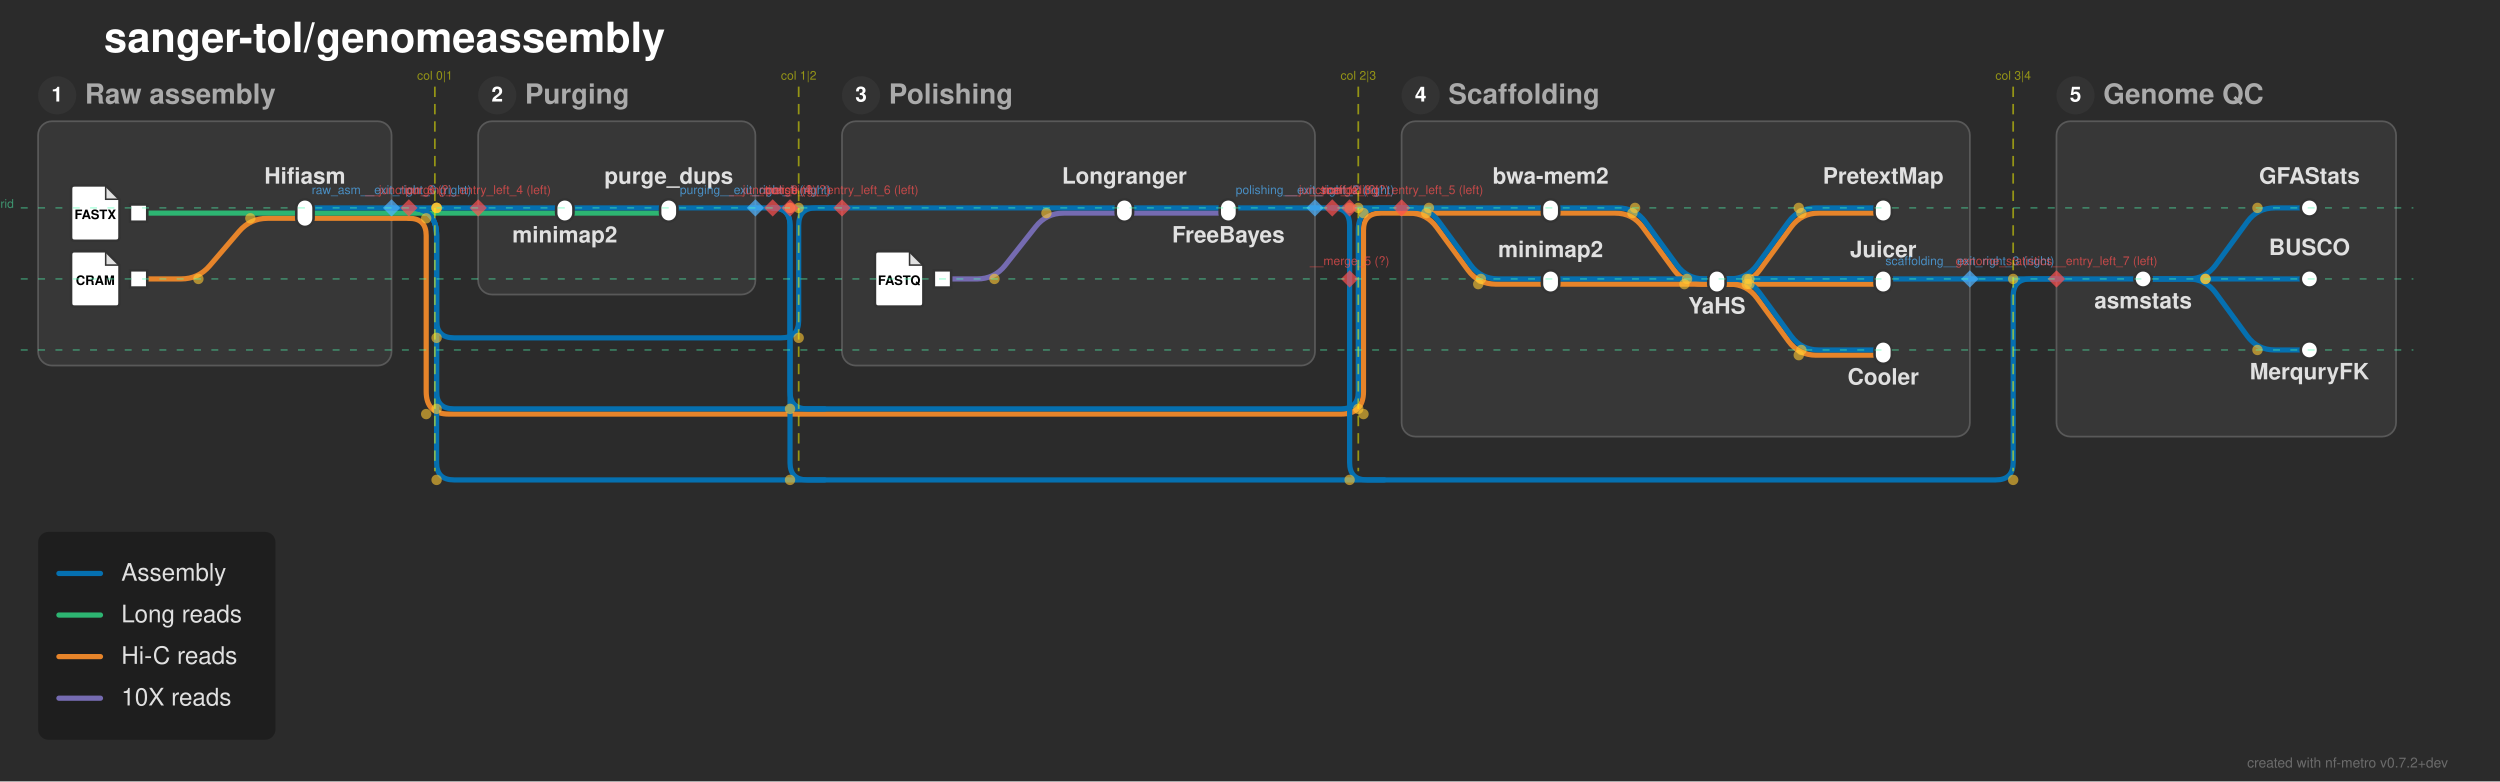
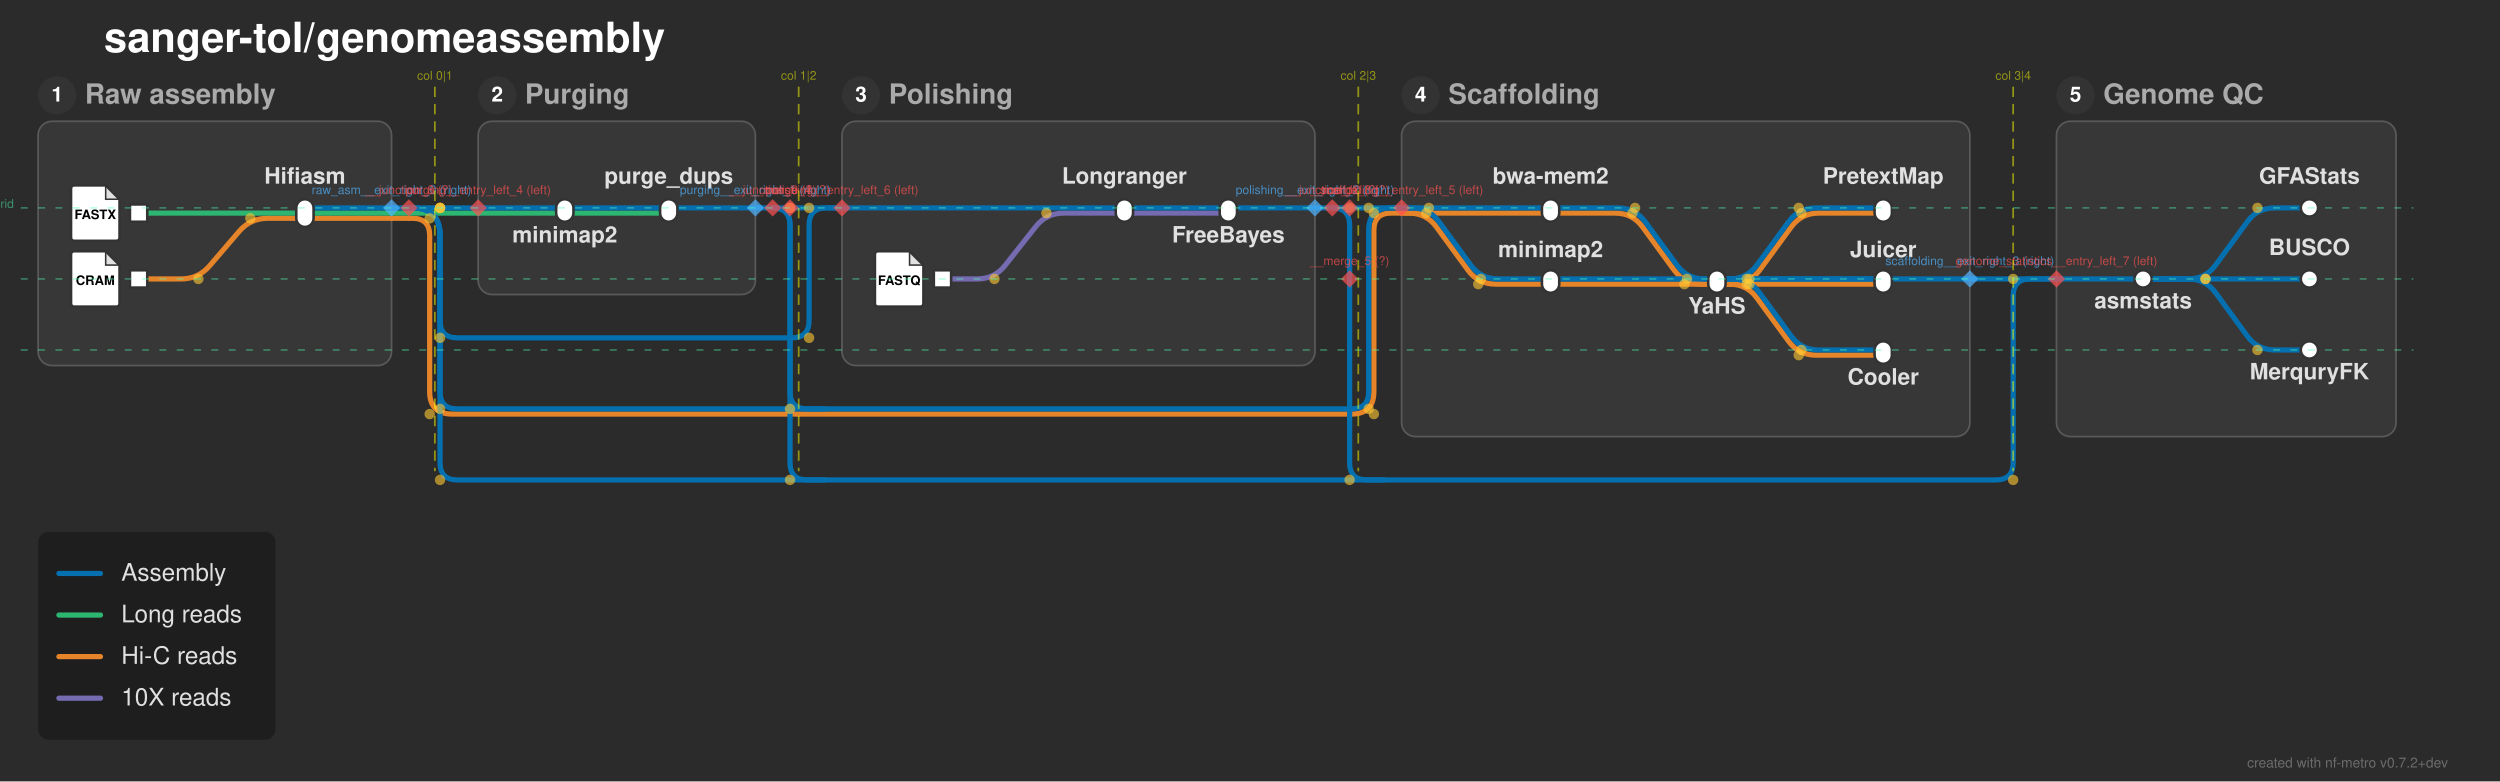
<svg xmlns="http://www.w3.org/2000/svg" width="1443" height="451" viewBox="0 0 1443 451">
  <defs>
</defs>
  <rect x="0" y="0" width="1443" height="451" fill="#2b2b2b" />
  <text x="60.0" y="30.0" font-size="24.0" fill="#ffffff" font-family="'Helvetica Neue', Helvetica, Arial, sans-serif" font-weight="bold" class="nf-metro-title">sanger-tol/genomeassembly</text>
  <rect x="22.0" y="70.0" width="204.0" height="141.0" rx="8" ry="8" fill="#373737" stroke="#595959" stroke-width="1.0" class="nf-metro-section-box" data-section-id="raw_asm" data-section-lines="assemblies,hic_reads,long_reads" />
  <circle cx="33.0" cy="55.0" r="11" fill="#333333" class="nf-metro-section-num-circle" data-section-id="raw_asm" />
  <text x="33.0" y="55.0" font-size="12" fill="#ffffff" font-family="'Helvetica Neue', Helvetica, Arial, sans-serif" font-weight="bold" text-anchor="middle" dy="0.3em" data-section-id="raw_asm">1</text>
  <text x="49.0" y="55.0" font-size="16.0" fill="#aaaaaa" font-family="'Helvetica Neue', Helvetica, Arial, sans-serif" font-weight="bold" dy="0.3em" class="nf-metro-section-label" data-section-id="raw_asm">Raw assembly</text>
  <rect x="276.0" y="70.0" width="160.0" height="100.0" rx="8" ry="8" fill="#373737" stroke="#595959" stroke-width="1.0" class="nf-metro-section-box" data-section-id="purging" data-section-lines="assemblies,long_reads" />
  <circle cx="287.0" cy="55.0" r="11" fill="#333333" class="nf-metro-section-num-circle" data-section-id="purging" />
  <text x="287.0" y="55.0" font-size="12" fill="#ffffff" font-family="'Helvetica Neue', Helvetica, Arial, sans-serif" font-weight="bold" text-anchor="middle" dy="0.3em" data-section-id="purging">2</text>
  <text x="303.0" y="55.0" font-size="16.0" fill="#aaaaaa" font-family="'Helvetica Neue', Helvetica, Arial, sans-serif" font-weight="bold" dy="0.3em" class="nf-metro-section-label" data-section-id="purging">Purging</text>
  <rect x="486.0" y="70.0" width="273.0" height="141.0" rx="8" ry="8" fill="#373737" stroke="#595959" stroke-width="1.0" class="nf-metro-section-box" data-section-id="polishing" data-section-lines="assemblies,i10x_reads" />
  <circle cx="497.0" cy="55.0" r="11" fill="#333333" class="nf-metro-section-num-circle" data-section-id="polishing" />
  <text x="497.0" y="55.0" font-size="12" fill="#ffffff" font-family="'Helvetica Neue', Helvetica, Arial, sans-serif" font-weight="bold" text-anchor="middle" dy="0.3em" data-section-id="polishing">3</text>
  <text x="513.0" y="55.0" font-size="16.0" fill="#aaaaaa" font-family="'Helvetica Neue', Helvetica, Arial, sans-serif" font-weight="bold" dy="0.3em" class="nf-metro-section-label" data-section-id="polishing">Polishing</text>
  <rect x="809.0" y="70.0" width="328.0" height="182.0" rx="8" ry="8" fill="#373737" stroke="#595959" stroke-width="1.0" class="nf-metro-section-box" data-section-id="scaffolding" data-section-lines="assemblies,hic_reads" />
  <circle cx="820.0" cy="55.0" r="11" fill="#333333" class="nf-metro-section-num-circle" data-section-id="scaffolding" />
  <text x="820.0" y="55.0" font-size="12" fill="#ffffff" font-family="'Helvetica Neue', Helvetica, Arial, sans-serif" font-weight="bold" text-anchor="middle" dy="0.3em" data-section-id="scaffolding">4</text>
  <text x="836.0" y="55.0" font-size="16.0" fill="#aaaaaa" font-family="'Helvetica Neue', Helvetica, Arial, sans-serif" font-weight="bold" dy="0.3em" class="nf-metro-section-label" data-section-id="scaffolding">Scaffolding</text>
  <rect x="1187.0" y="70.0" width="196.0" height="182.0" rx="8" ry="8" fill="#373737" stroke="#595959" stroke-width="1.0" class="nf-metro-section-box" data-section-id="genome_statistics" data-section-lines="assemblies" />
  <circle cx="1198.0" cy="55.0" r="11" fill="#333333" class="nf-metro-section-num-circle" data-section-id="genome_statistics" />
  <text x="1198.0" y="55.0" font-size="12" fill="#ffffff" font-family="'Helvetica Neue', Helvetica, Arial, sans-serif" font-weight="bold" text-anchor="middle" dy="0.3em" data-section-id="genome_statistics">5</text>
  <text x="1214.0" y="55.0" font-size="16.0" fill="#aaaaaa" font-family="'Helvetica Neue', Helvetica, Arial, sans-serif" font-weight="bold" dy="0.3em" class="nf-metro-section-label" data-section-id="genome_statistics">Genome QC</text>
  <path d="M544.0,161.0 L564.0,161.0 Q574.0,161.0,580.196,153.151 L597.804,130.849 Q604.0,123.0,614.0,123.0 L649.0,123.0" stroke="#756bb1" stroke-width="3.0" fill="none" stroke-linecap="round" stroke-linejoin="round" class="metro-line-i10x_reads" data-line-id="i10x_reads" />
  <path d="M649.0,123.0 L709.0,123.0" stroke="#756bb1" stroke-width="3.0" stroke-linecap="round" class="metro-line-i10x_reads" data-line-id="i10x_reads" />
  <path d="M80.0,161.0 L104.5,161.0 Q114.5,161.0,121.008,153.407 L137.992,133.593 Q144.5,126.0,154.5,126.0 L176.0,126.0" stroke="#e6842a" stroke-width="3.0" fill="none" stroke-linecap="round" stroke-linejoin="round" class="metro-line-hic_reads" data-line-id="hic_reads" />
  <path d="M895.0,123.0 L932.239,123.0 Q942.239,123.0,948.144,131.07 L966.334,155.93 Q972.239,164.0,982.239,164.0 L991.0,164.0" stroke="#e6842a" stroke-width="3.0" fill="none" stroke-linecap="round" stroke-linejoin="round" class="metro-line-hic_reads" data-line-id="hic_reads" />
  <path d="M895.0,164.0 L991.0,164.0" stroke="#e6842a" stroke-width="3.0" stroke-linecap="round" class="metro-line-hic_reads" data-line-id="hic_reads" />
  <path d="M991.0,164.0 L999.761,164.0 Q1009.761,164.0,1015.666,155.93 L1033.856,131.07 Q1039.761,123.0,1049.761,123.0 L1087.0,123.0" stroke="#e6842a" stroke-width="3.0" fill="none" stroke-linecap="round" stroke-linejoin="round" class="metro-line-hic_reads" data-line-id="hic_reads" />
  <path d="M991.0,164.0 L1087.0,164.0" stroke="#e6842a" stroke-width="3.0" stroke-linecap="round" class="metro-line-hic_reads" data-line-id="hic_reads" />
  <path d="M991.0,164.0 L998.239,164.0 Q1008.239,164.0,1014.144,172.07 L1032.334,196.93 Q1038.239,205.0,1048.239,205.0 L1087.0,205.0" stroke="#e6842a" stroke-width="3.0" fill="none" stroke-linecap="round" stroke-linejoin="round" class="metro-line-hic_reads" data-line-id="hic_reads" />
  <path d="M176.0,126.0 L226.0,126.0" stroke="#e6842a" stroke-width="3.0" stroke-linecap="round" class="metro-line-hic_reads" data-line-id="hic_reads" />
  <path d="M809.0,123.0 L895.0,123.0" stroke="#e6842a" stroke-width="3.0" stroke-linecap="round" class="metro-line-hic_reads" data-line-id="hic_reads" />
  <path d="M809.0,123.0 L813.239,123.0 Q823.239,123.0,829.144,131.07 L847.334,155.93 Q853.239,164.0,863.239,164.0 L895.0,164.0" stroke="#e6842a" stroke-width="3.0" fill="none" stroke-linecap="round" stroke-linejoin="round" class="metro-line-hic_reads" data-line-id="hic_reads" />
  <path d="M226.0,126.0 L236.0,126.0" stroke="#e6842a" stroke-width="3.0" stroke-linecap="round" class="metro-line-hic_reads" data-line-id="hic_reads" />
-   <path d="M236.0,126.0 L236.0,126.0 Q246.0,126.0,246.0,136.0 L246.0,226.0 Q246.0,239.0,259.0,239.0 L774.0,239.0 Q787.0,239.0,787.0,226.0 L787.0,133.0 Q787.0,123.0,797.0,123.0 L809.0,123.0" stroke="#e6842a" stroke-width="3.0" fill="none" stroke-linecap="round" stroke-linejoin="round" class="metro-line-hic_reads" data-line-id="hic_reads" />
+   <path d="M236.0,126.0 L238.0,126.0 Q248.0,126.0,248.0,136.0 L248.0,226.0 Q248.0,239.0,261.0,239.0 L780.0,239.0 Q793.0,239.0,793.0,226.0 L793.0,133.0 Q793.0,123.0,803.0,123.0 L809.0,123.0" stroke="#e6842a" stroke-width="3.0" fill="none" stroke-linecap="round" stroke-linejoin="round" class="metro-line-hic_reads" data-line-id="hic_reads" />
  <path d="M80.0,123.0 L176.0,123.0" stroke="#2db572" stroke-width="3.0" stroke-linecap="round" class="metro-line-long_reads" data-line-id="long_reads" />
  <path d="M326.0,123.0 L386.0,123.0" stroke="#2db572" stroke-width="3.0" stroke-linecap="round" class="metro-line-long_reads" data-line-id="long_reads" />
  <path d="M176.0,123.0 L226.0,123.0" stroke="#2db572" stroke-width="3.0" stroke-linecap="round" class="metro-line-long_reads" data-line-id="long_reads" />
  <path d="M276.0,123.0 L326.0,123.0" stroke="#2db572" stroke-width="3.0" stroke-linecap="round" class="metro-line-long_reads" data-line-id="long_reads" />
  <path d="M226.0,123.0 L236.0,123.0" stroke="#2db572" stroke-width="3.0" stroke-linecap="round" class="metro-line-long_reads" data-line-id="long_reads" />
  <path d="M236.0,123.0 L276.0,123.0" stroke="#2db572" stroke-width="3.0" stroke-linecap="round" class="metro-line-long_reads" data-line-id="long_reads" />
  <path d="M326.0,120.0 L386.0,120.0" stroke="#0570b0" stroke-width="3.0" stroke-linecap="round" class="metro-line-assemblies" data-line-id="assemblies" />
  <path d="M649.0,120.0 L709.0,120.0" stroke="#0570b0" stroke-width="3.0" stroke-linecap="round" class="metro-line-assemblies" data-line-id="assemblies" />
  <path d="M895.0,120.0 L933.761,120.0 Q943.761,120.0,949.666,128.07 L967.856,152.93 Q973.761,161.0,983.761,161.0 L991.0,161.0" stroke="#0570b0" stroke-width="3.0" fill="none" stroke-linecap="round" stroke-linejoin="round" class="metro-line-assemblies" data-line-id="assemblies" />
  <path d="M895.0,161.0 L991.0,161.0" stroke="#0570b0" stroke-width="3.0" stroke-linecap="round" class="metro-line-assemblies" data-line-id="assemblies" />
  <path d="M991.0,161.0 L998.239,161.0 Q1008.239,161.0,1014.144,152.93 L1032.334,128.07 Q1038.239,120.0,1048.239,120.0 L1087.0,120.0" stroke="#0570b0" stroke-width="3.0" fill="none" stroke-linecap="round" stroke-linejoin="round" class="metro-line-assemblies" data-line-id="assemblies" />
  <path d="M991.0,161.0 L1087.0,161.0" stroke="#0570b0" stroke-width="3.0" stroke-linecap="round" class="metro-line-assemblies" data-line-id="assemblies" />
  <path d="M991.0,161.0 L999.761,161.0 Q1009.761,161.0,1015.666,169.07 L1033.856,193.93 Q1039.761,202.0,1049.761,202.0 L1087.0,202.0" stroke="#0570b0" stroke-width="3.0" fill="none" stroke-linecap="round" stroke-linejoin="round" class="metro-line-assemblies" data-line-id="assemblies" />
  <path d="M1237.0,161.0 L1263.0,161.0 Q1273.0,161.0,1278.905,152.93 L1297.095,128.07 Q1303.0,120.0,1313.0,120.0 L1333.0,120.0" stroke="#0570b0" stroke-width="3.0" fill="none" stroke-linecap="round" stroke-linejoin="round" class="metro-line-assemblies" data-line-id="assemblies" />
  <path d="M1237.0,161.0 L1333.0,161.0" stroke="#0570b0" stroke-width="3.0" stroke-linecap="round" class="metro-line-assemblies" data-line-id="assemblies" />
  <path d="M1237.0,161.0 L1263.0,161.0 Q1273.0,161.0,1278.905,169.07 L1297.095,193.93 Q1303.0,202.0,1313.0,202.0 L1333.0,202.0" stroke="#0570b0" stroke-width="3.0" fill="none" stroke-linecap="round" stroke-linejoin="round" class="metro-line-assemblies" data-line-id="assemblies" />
  <path d="M176.0,120.0 L226.0,120.0" stroke="#0570b0" stroke-width="3.0" stroke-linecap="round" class="metro-line-assemblies" data-line-id="assemblies" />
  <path d="M276.0,120.0 L326.0,120.0" stroke="#0570b0" stroke-width="3.0" stroke-linecap="round" class="metro-line-assemblies" data-line-id="assemblies" />
  <path d="M486.0,120.0 L649.0,120.0" stroke="#0570b0" stroke-width="3.0" stroke-linecap="round" class="metro-line-assemblies" data-line-id="assemblies" />
  <path d="M809.0,120.0 L895.0,120.0" stroke="#0570b0" stroke-width="3.0" stroke-linecap="round" class="metro-line-assemblies" data-line-id="assemblies" />
  <path d="M809.0,120.0 L814.761,120.0 Q824.761,120.0,830.666,128.07 L848.856,152.93 Q854.761,161.0,864.761,161.0 L895.0,161.0" stroke="#0570b0" stroke-width="3.0" fill="none" stroke-linecap="round" stroke-linejoin="round" class="metro-line-assemblies" data-line-id="assemblies" />
  <path d="M386.0,120.0 L436.0,120.0" stroke="#0570b0" stroke-width="3.0" stroke-linecap="round" class="metro-line-assemblies" data-line-id="assemblies" />
  <path d="M709.0,120.0 L759.0,120.0" stroke="#0570b0" stroke-width="3.0" stroke-linecap="round" class="metro-line-assemblies" data-line-id="assemblies" />
  <path d="M1187.0,161.0 L1237.0,161.0" stroke="#0570b0" stroke-width="3.0" stroke-linecap="round" class="metro-line-assemblies" data-line-id="assemblies" />
  <path d="M991.0,161.0 L1137.0,161.0" stroke="#0570b0" stroke-width="3.0" stroke-linecap="round" class="metro-line-assemblies" data-line-id="assemblies" />
  <path d="M226.0,120.0 L236.0,120.0" stroke="#0570b0" stroke-width="3.0" stroke-linecap="round" class="metro-line-assemblies" data-line-id="assemblies" />
  <path d="M236.0,120.0 L276.0,120.0" stroke="#0570b0" stroke-width="3.0" stroke-linecap="round" class="metro-line-assemblies" data-line-id="assemblies" />
  <path d="M436.0,120.0 L446.0,120.0" stroke="#0570b0" stroke-width="3.0" stroke-linecap="round" class="metro-line-assemblies" data-line-id="assemblies" />
  <path d="M759.0,120.0 L769.0,120.0" stroke="#0570b0" stroke-width="3.0" stroke-linecap="round" class="metro-line-assemblies" data-line-id="assemblies" />
  <path d="M1137.0,161.0 L1187.0,161.0" stroke="#0570b0" stroke-width="3.0" stroke-linecap="round" class="metro-line-assemblies" data-line-id="assemblies" />
-   <path d="M236.0,120.0 L236.0,120.0 Q252.0,120.0,252.0,136.0 L252.0,226.0 Q252.0,236.0,262.0,236.0 L774.0,236.0 Q784.0,236.0,784.0,226.0 L784.0,133.0 Q784.0,120.0,797.0,120.0 L809.0,120.0" stroke="#0570b0" stroke-width="3.0" fill="none" stroke-linecap="round" stroke-linejoin="round" class="metro-line-assemblies" data-line-id="assemblies" />
+   <path d="M236.0,120.0 L238.0,120.0 Q254.0,120.0,254.0,136.0 L254.0,226.0 Q254.0,236.0,264.0,236.0 L780.0,236.0 Q790.0,236.0,790.0,226.0 L790.0,133.0 Q790.0,120.0,803.0,120.0 L809.0,120.0" stroke="#0570b0" stroke-width="3.0" fill="none" stroke-linecap="round" stroke-linejoin="round" class="metro-line-assemblies" data-line-id="assemblies" />
  <path d="M446.0,120.0 L446.0,120.0 Q456.0,120.0,456.0,130.0 L456.0,226.0 Q456.0,236.0,466.0,236.0 L476.0,236.0" stroke="#0570b0" stroke-width="3.0" fill="none" stroke-linecap="round" stroke-linejoin="round" class="metro-line-assemblies" data-line-id="assemblies" />
  <path d="M769.0,120.0 L779.0,120.0" stroke="#0570b0" stroke-width="3.0" stroke-linecap="round" class="metro-line-assemblies" data-line-id="assemblies" />
  <path d="M779.0,120.0 L809.0,120.0" stroke="#0570b0" stroke-width="3.0" stroke-linecap="round" class="metro-line-assemblies" data-line-id="assemblies" />
-   <path d="M236.0,120.0 L236.0,120.0 Q252.0,120.0,252.0,136.0 L252.0,185.0 Q252.0,195.0,262.0,195.0 L451.0,195.0 Q461.0,195.0,461.0,185.0 L461.0,130.0 Q461.0,120.0,471.0,120.0 L486.0,120.0" stroke="#0570b0" stroke-width="3.0" fill="none" stroke-linecap="round" stroke-linejoin="round" class="metro-line-assemblies" data-line-id="assemblies" />
+   <path d="M236.0,120.0 L238.0,120.0 Q254.0,120.0,254.0,136.0 L254.0,185.0 Q254.0,195.0,264.0,195.0 L457.0,195.0 Q467.0,195.0,467.0,185.0 L467.0,130.0 Q467.0,120.0,477.0,120.0 L486.0,120.0" stroke="#0570b0" stroke-width="3.0" fill="none" stroke-linecap="round" stroke-linejoin="round" class="metro-line-assemblies" data-line-id="assemblies" />
  <path d="M446.0,120.0 L456.0,120.0" stroke="#0570b0" stroke-width="3.0" stroke-linecap="round" class="metro-line-assemblies" data-line-id="assemblies" />
  <path d="M456.0,120.0 L486.0,120.0" stroke="#0570b0" stroke-width="3.0" stroke-linecap="round" class="metro-line-assemblies" data-line-id="assemblies" />
-   <path d="M236.0,120.0 L236.0,120.0 Q252.0,120.0,252.0,136.0 L252.0,267.0 Q252.0,277.0,262.0,277.0 L1152.0,277.0 Q1162.0,277.0,1162.0,267.0 L1162.0,171.0 Q1162.0,161.0,1172.0,161.0 L1187.0,161.0" stroke="#0570b0" stroke-width="3.0" fill="none" stroke-linecap="round" stroke-linejoin="round" class="metro-line-assemblies" data-line-id="assemblies" />
+   <path d="M236.0,120.0 L238.0,120.0 Q254.0,120.0,254.0,136.0 L254.0,267.0 Q254.0,277.0,264.0,277.0 L1152.0,277.0 Q1162.0,277.0,1162.0,267.0 L1162.0,171.0 Q1162.0,161.0,1172.0,161.0 L1187.0,161.0" stroke="#0570b0" stroke-width="3.0" fill="none" stroke-linecap="round" stroke-linejoin="round" class="metro-line-assemblies" data-line-id="assemblies" />
  <path d="M446.0,120.0 L446.0,120.0 Q456.0,120.0,456.0,130.0 L456.0,267.0 Q456.0,277.0,466.0,277.0 L476.0,277.0" stroke="#0570b0" stroke-width="3.0" fill="none" stroke-linecap="round" stroke-linejoin="round" class="metro-line-assemblies" data-line-id="assemblies" />
  <path d="M769.0,120.0 L769.0,120.0 Q779.0,120.0,779.0,130.0 L779.0,267.0 Q779.0,277.0,789.0,277.0 L799.0,277.0" stroke="#0570b0" stroke-width="3.0" fill="none" stroke-linecap="round" stroke-linejoin="round" class="metro-line-assemblies" data-line-id="assemblies" />
  <rect x="75.0" y="118.0" width="10.0" height="10.0" fill="#ffffff" stroke="#333333" stroke-width="1.5" class="nf-metro-station" data-station-id="input_long_reads" data-station-lines="long_reads" data-station-label="input_long_reads" data-section-id="raw_asm" data-section-name="Raw assembly" />
  <g data-station-id="input_long_reads">
    <path d="M43.0,107.0 L61.0,107.0 L69.0,115.0 L69.0,137.0 Q69.0,139.0,67.0,139.0 L43.0,139.0 Q41.0,139.0,41.0,137.0 L41.0,109.0 Q41.0,107.0,43.0,107.0 Z" fill="#ffffff" stroke="#333333" stroke-width="1.5" stroke-linejoin="round" />
    <path d="M61.0,107.0 L61.0,115.0 L69.0,115.0 Z" fill="#333333" opacity="0.15" stroke="none" />
    <path d="M61.0,107.0 L61.0,115.0 L69.0,115.0" fill="none" stroke="#333333" stroke-width="0.9" />
    <text x="55.0" y="124.2" font-size="7.5" fill="#000000" font-family="'Helvetica Neue', Helvetica, Arial, sans-serif" font-weight="bold" text-anchor="middle" dy="0.3em">FASTX</text>
  </g>
  <rect x="75.0" y="156.0" width="10.0" height="10.0" fill="#ffffff" stroke="#333333" stroke-width="1.5" class="nf-metro-station" data-station-id="input_hic_reads" data-station-lines="hic_reads" data-station-label="input_hic_reads" data-section-id="raw_asm" data-section-name="Raw assembly" />
  <g data-station-id="input_hic_reads">
    <path d="M43.0,145.0 L61.0,145.0 L69.0,153.0 L69.0,175.0 Q69.0,177.0,67.0,177.0 L43.0,177.0 Q41.0,177.0,41.0,175.0 L41.0,147.0 Q41.0,145.0,43.0,145.0 Z" fill="#ffffff" stroke="#333333" stroke-width="1.5" stroke-linejoin="round" />
    <path d="M61.0,145.0 L61.0,153.0 L69.0,153.0 Z" fill="#333333" opacity="0.15" stroke="none" />
    <path d="M61.0,145.0 L61.0,153.0 L69.0,153.0" fill="none" stroke="#333333" stroke-width="0.9" />
    <text x="55.0" y="162.2" font-size="7.5" fill="#000000" font-family="'Helvetica Neue', Helvetica, Arial, sans-serif" font-weight="bold" text-anchor="middle" dy="0.3em">CRAM</text>
  </g>
  <rect x="171.0" y="115.0" width="10.0" height="16.0" rx="5.0" ry="5.0" fill="#ffffff" stroke="#333333" stroke-width="1.5" class="nf-metro-station" data-station-id="hifiasm" data-station-lines="assemblies,hic_reads,long_reads" data-station-label="Hifiasm" data-section-id="raw_asm" data-section-name="Raw assembly" />
  <rect x="321.0" y="115.0" width="10.0" height="13.0" rx="5.0" ry="5.0" fill="#ffffff" stroke="#333333" stroke-width="1.5" class="nf-metro-station" data-station-id="purging_minimap2" data-station-lines="assemblies,long_reads" data-station-label="minimap2" data-section-id="purging" data-section-name="Purging" />
  <rect x="381.0" y="115.0" width="10.0" height="13.0" rx="5.0" ry="5.0" fill="#ffffff" stroke="#333333" stroke-width="1.5" class="nf-metro-station" data-station-id="purge_dups" data-station-lines="assemblies,long_reads" data-station-label="purge_dups" data-section-id="purging" data-section-name="Purging" />
  <rect x="539.0" y="156.0" width="10.0" height="10.0" fill="#ffffff" stroke="#333333" stroke-width="1.5" class="nf-metro-station" data-station-id="input_10x_reads" data-station-lines="i10x_reads" data-station-label="input_10x_reads" data-section-id="polishing" data-section-name="Polishing" />
  <g data-station-id="input_10x_reads">
    <path d="M507.0,145.0 L525.0,145.0 L533.0,153.0 L533.0,175.0 Q533.0,177.0,531.0,177.0 L507.0,177.0 Q505.0,177.0,505.0,175.0 L505.0,147.0 Q505.0,145.0,507.0,145.0 Z" fill="#ffffff" stroke="#333333" stroke-width="1.5" stroke-linejoin="round" />
    <path d="M525.0,145.0 L525.0,153.0 L533.0,153.0 Z" fill="#333333" opacity="0.15" stroke="none" />
    <path d="M525.0,145.0 L525.0,153.0 L533.0,153.0" fill="none" stroke="#333333" stroke-width="0.9" />
    <text x="519.0" y="162.2" font-size="7.5" fill="#000000" font-family="'Helvetica Neue', Helvetica, Arial, sans-serif" font-weight="bold" text-anchor="middle" dy="0.3em">FASTQ</text>
  </g>
  <rect x="644.0" y="115.0" width="10.0" height="13.0" rx="5.0" ry="5.0" fill="#ffffff" stroke="#333333" stroke-width="1.5" class="nf-metro-station" data-station-id="longranger" data-station-lines="assemblies,i10x_reads" data-station-label="Longranger" data-section-id="polishing" data-section-name="Polishing" />
  <rect x="704.0" y="115.0" width="10.0" height="13.0" rx="5.0" ry="5.0" fill="#ffffff" stroke="#333333" stroke-width="1.5" class="nf-metro-station" data-station-id="freebayes" data-station-lines="assemblies,i10x_reads" data-station-label="FreeBayes" data-section-id="polishing" data-section-name="Polishing" />
  <rect x="890.0" y="115.0" width="10.0" height="13.0" rx="5.0" ry="5.0" fill="#ffffff" stroke="#333333" stroke-width="1.5" class="nf-metro-station" data-station-id="scaffolding_bwamem2" data-station-lines="assemblies,hic_reads" data-station-label="bwa-mem2" data-section-id="scaffolding" data-section-name="Scaffolding" />
  <rect x="890.0" y="156.0" width="10.0" height="13.0" rx="5.0" ry="5.0" fill="#ffffff" stroke="#333333" stroke-width="1.5" class="nf-metro-station" data-station-id="scaffolding_minimap2" data-station-lines="assemblies,hic_reads" data-station-label="minimap2" data-section-id="scaffolding" data-section-name="Scaffolding" />
  <rect x="986.0" y="156.0" width="10.0" height="13.0" rx="5.0" ry="5.0" fill="#ffffff" stroke="#333333" stroke-width="1.5" class="nf-metro-station" data-station-id="yahs" data-station-lines="assemblies,hic_reads" data-station-label="YaHS" data-section-id="scaffolding" data-section-name="Scaffolding" />
  <rect x="1082.0" y="115.0" width="10.0" height="13.0" rx="5.0" ry="5.0" fill="#ffffff" stroke="#333333" stroke-width="1.5" class="nf-metro-station" data-station-id="pretextmap" data-station-lines="assemblies,hic_reads" data-station-label="PretextMap" data-section-id="scaffolding" data-section-name="Scaffolding" />
  <rect x="1082.0" y="156.0" width="10.0" height="13.0" rx="5.0" ry="5.0" fill="#ffffff" stroke="#333333" stroke-width="1.5" class="nf-metro-station" data-station-id="juicer" data-station-lines="assemblies,hic_reads" data-station-label="Juicer" data-section-id="scaffolding" data-section-name="Scaffolding" />
  <rect x="1082.0" y="197.0" width="10.0" height="13.0" rx="5.0" ry="5.0" fill="#ffffff" stroke="#333333" stroke-width="1.5" class="nf-metro-station" data-station-id="cooler" data-station-lines="assemblies,hic_reads" data-station-label="Cooler" data-section-id="scaffolding" data-section-name="Scaffolding" />
  <rect x="1232.0" y="156.0" width="10.0" height="10.0" rx="5.0" ry="5.0" fill="#ffffff" stroke="#333333" stroke-width="1.5" class="nf-metro-station" data-station-id="asmstats" data-station-lines="assemblies" data-station-label="asmstats" data-section-id="genome_statistics" data-section-name="Genome QC" />
  <rect x="1328.0" y="115.0" width="10.0" height="10.0" rx="5.0" ry="5.0" fill="#ffffff" stroke="#333333" stroke-width="1.5" class="nf-metro-station" data-station-id="gfastats" data-station-lines="assemblies" data-station-label="GFAStats" data-section-id="genome_statistics" data-section-name="Genome QC" />
  <rect x="1328.0" y="156.0" width="10.0" height="10.0" rx="5.0" ry="5.0" fill="#ffffff" stroke="#333333" stroke-width="1.5" class="nf-metro-station" data-station-id="busco" data-station-lines="assemblies" data-station-label="BUSCO" data-section-id="genome_statistics" data-section-name="Genome QC" />
  <rect x="1328.0" y="197.0" width="10.0" height="10.0" rx="5.0" ry="5.0" fill="#ffffff" stroke="#333333" stroke-width="1.5" class="nf-metro-station" data-station-id="merquryfk" data-station-lines="assemblies" data-station-label="MerquryFK" data-section-id="genome_statistics" data-section-name="Genome QC" />
  <text x="895.0" y="106.0" font-size="13.0" fill="#e0e0e0" font-family="'Helvetica Neue', Helvetica, Arial, sans-serif" font-weight="bold" text-anchor="middle" dominant-baseline="auto" data-station-id="scaffolding_bwamem2" class="nf-metro-station-label">bwa-mem2</text>
  <text x="326.0" y="134.0" font-size="13.0" fill="#e0e0e0" font-family="'Helvetica Neue', Helvetica, Arial, sans-serif" font-weight="bold" text-anchor="middle" dominant-baseline="hanging" data-station-id="purging_minimap2" class="nf-metro-station-label">minimap2</text>
  <text x="1237.0" y="172.0" font-size="13.0" fill="#e0e0e0" font-family="'Helvetica Neue', Helvetica, Arial, sans-serif" font-weight="bold" text-anchor="middle" dominant-baseline="hanging" data-station-id="asmstats" class="nf-metro-station-label">asmstats</text>
  <text x="895.0" y="148.4" font-size="13.0" fill="#e0e0e0" font-family="'Helvetica Neue', Helvetica, Arial, sans-serif" font-weight="bold" text-anchor="middle" dominant-baseline="auto" data-station-id="scaffolding_minimap2" class="nf-metro-station-label">minimap2</text>
  <text x="1333.0" y="106.0" font-size="13.0" fill="#e0e0e0" font-family="'Helvetica Neue', Helvetica, Arial, sans-serif" font-weight="bold" text-anchor="middle" dominant-baseline="auto" data-station-id="gfastats" class="nf-metro-station-label">GFAStats</text>
  <text x="386.0" y="106.0" font-size="13.0" fill="#e0e0e0" font-family="'Helvetica Neue', Helvetica, Arial, sans-serif" font-weight="bold" text-anchor="middle" dominant-baseline="auto" data-station-id="purge_dups" class="nf-metro-station-label">purge_dups</text>
  <text x="649.0" y="106.0" font-size="13.0" fill="#e0e0e0" font-family="'Helvetica Neue', Helvetica, Arial, sans-serif" font-weight="bold" text-anchor="middle" dominant-baseline="auto" data-station-id="longranger" class="nf-metro-station-label">Longranger</text>
  <text x="991.0" y="175.0" font-size="13.0" fill="#e0e0e0" font-family="'Helvetica Neue', Helvetica, Arial, sans-serif" font-weight="bold" text-anchor="middle" dominant-baseline="hanging" data-station-id="yahs" class="nf-metro-station-label">YaHS</text>
  <text x="1333.0" y="147.2" font-size="13.0" fill="#e0e0e0" font-family="'Helvetica Neue', Helvetica, Arial, sans-serif" font-weight="bold" text-anchor="middle" dominant-baseline="auto" data-station-id="busco" class="nf-metro-station-label">BUSCO</text>
  <text x="176.0" y="106.0" font-size="13.0" fill="#e0e0e0" font-family="'Helvetica Neue', Helvetica, Arial, sans-serif" font-weight="bold" text-anchor="middle" dominant-baseline="auto" data-station-id="hifiasm" class="nf-metro-station-label">Hifiasm</text>
  <text x="1333.0" y="213.0" font-size="13.0" fill="#e0e0e0" font-family="'Helvetica Neue', Helvetica, Arial, sans-serif" font-weight="bold" text-anchor="middle" dominant-baseline="hanging" data-station-id="merquryfk" class="nf-metro-station-label">MerquryFK</text>
  <text x="1087.0" y="106.0" font-size="13.0" fill="#e0e0e0" font-family="'Helvetica Neue', Helvetica, Arial, sans-serif" font-weight="bold" text-anchor="middle" dominant-baseline="auto" data-station-id="pretextmap" class="nf-metro-station-label">PretextMap</text>
  <text x="709.0" y="134.0" font-size="13.0" fill="#e0e0e0" font-family="'Helvetica Neue', Helvetica, Arial, sans-serif" font-weight="bold" text-anchor="middle" dominant-baseline="hanging" data-station-id="freebayes" class="nf-metro-station-label">FreeBayes</text>
  <text x="1087.0" y="148.4" font-size="13.0" fill="#e0e0e0" font-family="'Helvetica Neue', Helvetica, Arial, sans-serif" font-weight="bold" text-anchor="middle" dominant-baseline="auto" data-station-id="juicer" class="nf-metro-station-label">Juicer</text>
  <text x="1087.0" y="216.0" font-size="13.0" fill="#e0e0e0" font-family="'Helvetica Neue', Helvetica, Arial, sans-serif" font-weight="bold" text-anchor="middle" dominant-baseline="hanging" data-station-id="cooler" class="nf-metro-station-label">Cooler</text>
  <circle cx="114.5" cy="161.0" r="3.0" fill="rgba(255, 200, 50, 0.6)" />
  <circle cx="144.5" cy="126.0" r="3.0" fill="rgba(255, 200, 50, 0.6)" />
  <circle cx="574.0" cy="161.0" r="3.0" fill="rgba(255, 200, 50, 0.6)" />
  <circle cx="604.0" cy="123.0" r="3.0" fill="rgba(255, 200, 50, 0.6)" />
  <circle cx="943.761" cy="120.0" r="3.0" fill="rgba(255, 200, 50, 0.6)" />
  <circle cx="973.761" cy="161.0" r="3.0" fill="rgba(255, 200, 50, 0.6)" />
  <circle cx="942.239" cy="123.0" r="3.0" fill="rgba(255, 200, 50, 0.6)" />
  <circle cx="972.239" cy="164.0" r="3.0" fill="rgba(255, 200, 50, 0.6)" />
  <circle cx="1008.239" cy="161.0" r="3.0" fill="rgba(255, 200, 50, 0.6)" />
  <circle cx="1038.239" cy="120.0" r="3.0" fill="rgba(255, 200, 50, 0.6)" />
  <circle cx="1009.761" cy="164.0" r="3.0" fill="rgba(255, 200, 50, 0.6)" />
  <circle cx="1039.761" cy="123.0" r="3.0" fill="rgba(255, 200, 50, 0.6)" />
  <circle cx="1009.761" cy="161.0" r="3.0" fill="rgba(255, 200, 50, 0.6)" />
  <circle cx="1039.761" cy="202.0" r="3.0" fill="rgba(255, 200, 50, 0.6)" />
  <circle cx="1008.239" cy="164.0" r="3.0" fill="rgba(255, 200, 50, 0.6)" />
  <circle cx="1038.239" cy="205.0" r="3.0" fill="rgba(255, 200, 50, 0.6)" />
  <circle cx="1273.0" cy="161.0" r="3.0" fill="rgba(255, 200, 50, 0.6)" />
  <circle cx="1303.0" cy="120.0" r="3.0" fill="rgba(255, 200, 50, 0.6)" />
  <circle cx="1273.0" cy="161.0" r="3.0" fill="rgba(255, 200, 50, 0.6)" />
  <circle cx="1303.0" cy="202.0" r="3.0" fill="rgba(255, 200, 50, 0.6)" />
  <circle cx="823.239" cy="123.0" r="3.0" fill="rgba(255, 200, 50, 0.6)" />
  <circle cx="853.239" cy="164.0" r="3.0" fill="rgba(255, 200, 50, 0.6)" />
  <circle cx="824.761" cy="120.0" r="3.0" fill="rgba(255, 200, 50, 0.6)" />
  <circle cx="854.761" cy="161.0" r="3.0" fill="rgba(255, 200, 50, 0.6)" />
-   <circle cx="246.0" cy="126.0" r="3.0" fill="rgba(255, 200, 50, 0.6)" />
-   <circle cx="246.0" cy="239.0" r="3.0" fill="rgba(255, 200, 50, 0.6)" />
-   <circle cx="787.0" cy="239.0" r="3.0" fill="rgba(255, 200, 50, 0.6)" />
-   <circle cx="787.0" cy="123.0" r="3.0" fill="rgba(255, 200, 50, 0.6)" />
-   <circle cx="252.0" cy="120.0" r="3.0" fill="rgba(255, 200, 50, 0.6)" />
-   <circle cx="252.0" cy="236.0" r="3.0" fill="rgba(255, 200, 50, 0.6)" />
-   <circle cx="784.0" cy="236.0" r="3.0" fill="rgba(255, 200, 50, 0.6)" />
-   <circle cx="784.0" cy="120.0" r="3.0" fill="rgba(255, 200, 50, 0.6)" />
+   <circle cx="248.0" cy="126.0" r="3.0" fill="rgba(255, 200, 50, 0.6)" />
+   <circle cx="248.0" cy="239.0" r="3.0" fill="rgba(255, 200, 50, 0.6)" />
+   <circle cx="793.0" cy="239.0" r="3.0" fill="rgba(255, 200, 50, 0.6)" />
+   <circle cx="793.0" cy="123.0" r="3.0" fill="rgba(255, 200, 50, 0.6)" />
+   <circle cx="254.0" cy="120.0" r="3.0" fill="rgba(255, 200, 50, 0.6)" />
+   <circle cx="254.0" cy="236.0" r="3.0" fill="rgba(255, 200, 50, 0.6)" />
+   <circle cx="790.0" cy="236.0" r="3.0" fill="rgba(255, 200, 50, 0.6)" />
+   <circle cx="790.0" cy="120.0" r="3.0" fill="rgba(255, 200, 50, 0.6)" />
  <circle cx="456.0" cy="120.0" r="3.0" fill="rgba(255, 200, 50, 0.6)" />
  <circle cx="456.0" cy="236.0" r="3.0" fill="rgba(255, 200, 50, 0.6)" />
-   <circle cx="252.0" cy="120.0" r="3.0" fill="rgba(255, 200, 50, 0.6)" />
-   <circle cx="252.0" cy="195.0" r="3.0" fill="rgba(255, 200, 50, 0.6)" />
-   <circle cx="461.0" cy="195.0" r="3.0" fill="rgba(255, 200, 50, 0.6)" />
-   <circle cx="461.0" cy="120.0" r="3.0" fill="rgba(255, 200, 50, 0.6)" />
-   <circle cx="252.0" cy="120.0" r="3.0" fill="rgba(255, 200, 50, 0.6)" />
-   <circle cx="252.0" cy="277.0" r="3.0" fill="rgba(255, 200, 50, 0.6)" />
+   <circle cx="254.0" cy="120.0" r="3.0" fill="rgba(255, 200, 50, 0.6)" />
+   <circle cx="254.0" cy="195.0" r="3.0" fill="rgba(255, 200, 50, 0.6)" />
+   <circle cx="467.0" cy="195.0" r="3.0" fill="rgba(255, 200, 50, 0.6)" />
+   <circle cx="467.0" cy="120.0" r="3.0" fill="rgba(255, 200, 50, 0.6)" />
+   <circle cx="254.0" cy="120.0" r="3.0" fill="rgba(255, 200, 50, 0.6)" />
+   <circle cx="254.0" cy="277.0" r="3.0" fill="rgba(255, 200, 50, 0.6)" />
  <circle cx="1162.0" cy="277.0" r="3.0" fill="rgba(255, 200, 50, 0.6)" />
  <circle cx="1162.0" cy="161.0" r="3.0" fill="rgba(255, 200, 50, 0.6)" />
  <circle cx="456.0" cy="120.0" r="3.0" fill="rgba(255, 200, 50, 0.6)" />
  <circle cx="456.0" cy="277.0" r="3.0" fill="rgba(255, 200, 50, 0.6)" />
  <circle cx="779.0" cy="120.0" r="3.0" fill="rgba(255, 200, 50, 0.6)" />
  <circle cx="779.0" cy="277.0" r="3.0" fill="rgba(255, 200, 50, 0.6)" />
  <path d="M226.0,115.0 L231.0,120.0 L226.0,125.0 L221.0,120.0 Z" fill="rgba(80, 180, 255, 0.7)" stroke="none" />
  <text x="226.0" y="112.0" font-size="7" fill="rgba(80, 180, 255, 0.7)" font-family="'Helvetica Neue', Helvetica, Arial, sans-serif" text-anchor="middle" dominant-baseline="auto">raw_asm__exit_right_0 (right)</text>
  <path d="M436.0,115.0 L441.0,120.0 L436.0,125.0 L431.0,120.0 Z" fill="rgba(80, 180, 255, 0.7)" stroke="none" />
  <text x="436.0" y="112.0" font-size="7" fill="rgba(80, 180, 255, 0.7)" font-family="'Helvetica Neue', Helvetica, Arial, sans-serif" text-anchor="middle" dominant-baseline="auto">purging__exit_right_1 (right)</text>
  <path d="M759.0,115.0 L764.0,120.0 L759.0,125.0 L754.0,120.0 Z" fill="rgba(80, 180, 255, 0.7)" stroke="none" />
  <text x="759.0" y="112.0" font-size="7" fill="rgba(80, 180, 255, 0.7)" font-family="'Helvetica Neue', Helvetica, Arial, sans-serif" text-anchor="middle" dominant-baseline="auto">polishing__exit_right_2 (right)</text>
  <path d="M1137.0,156.0 L1142.0,161.0 L1137.0,166.0 L1132.0,161.0 Z" fill="rgba(80, 180, 255, 0.7)" stroke="none" />
  <text x="1137.0" y="153.0" font-size="7" fill="rgba(80, 180, 255, 0.7)" font-family="'Helvetica Neue', Helvetica, Arial, sans-serif" text-anchor="middle" dominant-baseline="auto">scaffolding__exit_right_3 (right)</text>
  <path d="M276.0,115.0 L281.0,120.0 L276.0,125.0 L271.0,120.0 Z" fill="rgba(255, 80, 80, 0.7)" stroke="none" />
  <text x="276.0" y="112.0" font-size="7" fill="rgba(255, 80, 80, 0.7)" font-family="'Helvetica Neue', Helvetica, Arial, sans-serif" text-anchor="middle" dominant-baseline="auto">purging__entry_left_4 (left)</text>
  <path d="M809.0,115.0 L814.0,120.0 L809.0,125.0 L804.0,120.0 Z" fill="rgba(255, 80, 80, 0.7)" stroke="none" />
  <text x="809.0" y="112.0" font-size="7" fill="rgba(255, 80, 80, 0.7)" font-family="'Helvetica Neue', Helvetica, Arial, sans-serif" text-anchor="middle" dominant-baseline="auto">scaffolding__entry_left_5 (left)</text>
  <path d="M486.0,115.0 L491.0,120.0 L486.0,125.0 L481.0,120.0 Z" fill="rgba(255, 80, 80, 0.7)" stroke="none" />
  <text x="486.0" y="112.0" font-size="7" fill="rgba(255, 80, 80, 0.7)" font-family="'Helvetica Neue', Helvetica, Arial, sans-serif" text-anchor="middle" dominant-baseline="auto">polishing__entry_left_6 (left)</text>
  <path d="M1187.0,156.0 L1192.0,161.0 L1187.0,166.0 L1182.0,161.0 Z" fill="rgba(255, 80, 80, 0.7)" stroke="none" />
  <text x="1187.0" y="153.0" font-size="7" fill="rgba(255, 80, 80, 0.7)" font-family="'Helvetica Neue', Helvetica, Arial, sans-serif" text-anchor="middle" dominant-baseline="auto">genome_statistics__entry_left_7 (left)</text>
  <path d="M236.0,115.0 L241.0,120.0 L236.0,125.0 L231.0,120.0 Z" fill="rgba(255, 80, 80, 0.7)" stroke="none" />
  <text x="236.0" y="112.0" font-size="7" fill="rgba(255, 80, 80, 0.7)" font-family="'Helvetica Neue', Helvetica, Arial, sans-serif" text-anchor="middle" dominant-baseline="auto">__junction_8 (?)</text>
  <path d="M446.0,115.0 L451.0,120.0 L446.0,125.0 L441.0,120.0 Z" fill="rgba(255, 80, 80, 0.7)" stroke="none" />
  <text x="446.0" y="112.0" font-size="7" fill="rgba(255, 80, 80, 0.7)" font-family="'Helvetica Neue', Helvetica, Arial, sans-serif" text-anchor="middle" dominant-baseline="auto">__junction_9 (?)</text>
  <path d="M769.0,115.0 L774.0,120.0 L769.0,125.0 L764.0,120.0 Z" fill="rgba(255, 80, 80, 0.7)" stroke="none" />
  <text x="769.0" y="112.0" font-size="7" fill="rgba(255, 80, 80, 0.7)" font-family="'Helvetica Neue', Helvetica, Arial, sans-serif" text-anchor="middle" dominant-baseline="auto">__junction_10 (?)</text>
  <path d="M779.0,115.0 L784.0,120.0 L779.0,125.0 L774.0,120.0 Z" fill="rgba(255, 80, 80, 0.7)" stroke="none" />
  <text x="779.0" y="112.0" font-size="7" fill="rgba(255, 80, 80, 0.7)" font-family="'Helvetica Neue', Helvetica, Arial, sans-serif" text-anchor="middle" dominant-baseline="auto">__merge_3 (?)</text>
  <path d="M456.0,115.0 L461.0,120.0 L456.0,125.0 L451.0,120.0 Z" fill="rgba(255, 80, 80, 0.7)" stroke="none" />
  <text x="456.0" y="112.0" font-size="7" fill="rgba(255, 80, 80, 0.7)" font-family="'Helvetica Neue', Helvetica, Arial, sans-serif" text-anchor="middle" dominant-baseline="auto">__merge_4 (?)</text>
  <path d="M779.0,156.0 L784.0,161.0 L779.0,166.0 L774.0,161.0 Z" fill="rgba(255, 80, 80, 0.7)" stroke="none" />
  <text x="779.0" y="153.0" font-size="7" fill="rgba(255, 80, 80, 0.7)" font-family="'Helvetica Neue', Helvetica, Arial, sans-serif" text-anchor="middle" dominant-baseline="auto">__merge_5 (?)</text>
  <path d="M251.0,50.0 L251.0,272.0" stroke="rgba(255, 255, 0, 0.5)" stroke-width="1" stroke-dasharray="6,4" />
  <text x="251.0" y="46.0" font-size="7" fill="rgba(255, 255, 0, 0.5)" font-family="'Helvetica Neue', Helvetica, Arial, sans-serif" text-anchor="middle">col 0|1</text>
  <path d="M461.0,50.0 L461.0,272.0" stroke="rgba(255, 255, 0, 0.5)" stroke-width="1" stroke-dasharray="6,4" />
  <text x="461.0" y="46.0" font-size="7" fill="rgba(255, 255, 0, 0.5)" font-family="'Helvetica Neue', Helvetica, Arial, sans-serif" text-anchor="middle">col 1|2</text>
  <path d="M784.0,50.0 L784.0,272.0" stroke="rgba(255, 255, 0, 0.5)" stroke-width="1" stroke-dasharray="6,4" />
  <text x="784.0" y="46.0" font-size="7" fill="rgba(255, 255, 0, 0.5)" font-family="'Helvetica Neue', Helvetica, Arial, sans-serif" text-anchor="middle">col 2|3</text>
  <path d="M1162.0,50.0 L1162.0,272.0" stroke="rgba(255, 255, 0, 0.5)" stroke-width="1" stroke-dasharray="6,4" />
  <text x="1162.0" y="46.0" font-size="7" fill="rgba(255, 255, 0, 0.5)" font-family="'Helvetica Neue', Helvetica, Arial, sans-serif" text-anchor="middle">col 3|4</text>
  <path d="M12.0,120.0 L1393.0,120.0" stroke="rgba(80, 255, 180, 0.5)" stroke-width="0.75" stroke-dasharray="4,6" />
  <text x="8.0" y="120.0" font-size="7" fill="rgba(80, 255, 180, 0.5)" font-family="'Helvetica Neue', Helvetica, Arial, sans-serif" text-anchor="end">row 0 grid</text>
  <path d="M12.0,161.0 L1393.0,161.0" stroke="rgba(80, 255, 180, 0.5)" stroke-width="0.75" stroke-dasharray="4,6" />
  <path d="M12.0,202.0 L1393.0,202.0" stroke="rgba(80, 255, 180, 0.5)" stroke-width="0.75" stroke-dasharray="4,6" />
  <rect x="22.0" y="307.0" width="137.0" height="120.0" rx="6" ry="6" fill="rgba(0, 0, 0, 0.3)" />
  <path d="M34.0,331.0 L58.0,331.0" stroke="#0570b0" stroke-width="3.0" stroke-linecap="round" />
  <text x="70.0" y="331.0" font-size="14.0" fill="#e0e0e0" font-family="'Helvetica Neue', Helvetica, Arial, sans-serif" dy="0.3em">Assembly</text>
  <path d="M34.0,355.0 L58.0,355.0" stroke="#2db572" stroke-width="3.0" stroke-linecap="round" />
  <text x="70.0" y="355.0" font-size="14.0" fill="#e0e0e0" font-family="'Helvetica Neue', Helvetica, Arial, sans-serif" dy="0.3em">Long reads</text>
  <path d="M34.0,379.0 L58.0,379.0" stroke="#e6842a" stroke-width="3.0" stroke-linecap="round" />
  <text x="70.0" y="379.0" font-size="14.0" fill="#e0e0e0" font-family="'Helvetica Neue', Helvetica, Arial, sans-serif" dy="0.3em">Hi-C reads</text>
  <path d="M34.0,403.0 L58.0,403.0" stroke="#756bb1" stroke-width="3.0" stroke-linecap="round" />
  <text x="70.0" y="403.0" font-size="14.0" fill="#e0e0e0" font-family="'Helvetica Neue', Helvetica, Arial, sans-serif" dy="0.3em">10X reads</text>
  <text x="1413.0" y="443.0" font-size="8" fill="rgba(150, 150, 150, 0.6)" font-family="'Helvetica Neue', Helvetica, Arial, sans-serif" text-anchor="end">created with nf-metro v0.7.2+dev</text>
</svg>
